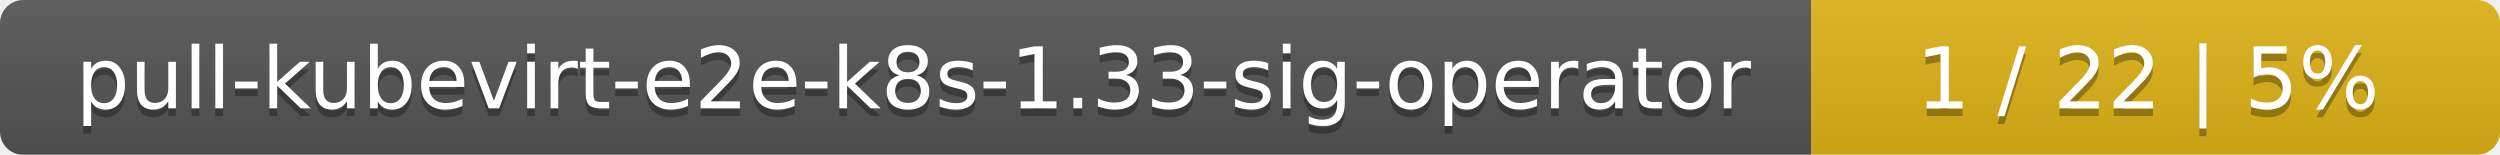
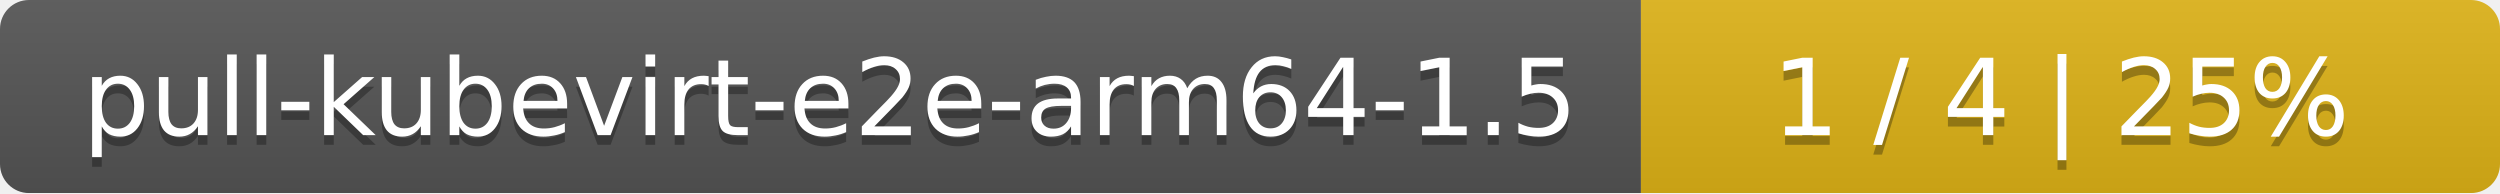
- <svg xmlns="http://www.w3.org/2000/svg" width="323" height="20">
+ <svg xmlns="http://www.w3.org/2000/svg" width="259" height="20">
  <linearGradient id="smooth" x2="0" y2="100%">
    <stop offset="0" stop-color="#bbb" stop-opacity=".1" />
    <stop offset="1" stop-opacity=".1" />
  </linearGradient>
  <mask id="round">
-     <rect width="323" height="20" rx="3" fill="#fff" />
+     <rect width="259" height="20" rx="3" fill="#fff" />
  </mask>
  <g mask="url(#round)">
-     <rect width="234" height="20" fill="#555" />
-     <rect x="234" width="89" height="20" fill="#dfb317" />
-     <rect width="323" height="20" fill="url(#smooth)" />
+     <rect width="170" height="20" fill="#555" />
+     <rect x="170" width="89" height="20" fill="#dfb317" />
+     <rect width="259" height="20" fill="url(#smooth)" />
  </g>
  <g fill="#fff" text-anchor="middle" font-family="DejaVu Sans,Verdana,Geneva,sans-serif" font-size="11">
-     <text x="118" y="15" fill="#010101" fill-opacity=".3">pull-kubevirt-e2e-k8s-1.33-sig-operator</text>
-     <text x="118" y="14">pull-kubevirt-e2e-k8s-1.33-sig-operator</text>
-     <text x="277.5" y="15" fill="#010101" fill-opacity=".3">1 / 22    |    5%</text>
-     <text x="277.5" y="14">1 / 22    |    5%</text>
+     <text x="86" y="15" fill="#010101" fill-opacity=".3">pull-kubevirt-e2e-arm64-1.5</text>
+     <text x="86" y="14">pull-kubevirt-e2e-arm64-1.5</text>
+     <text x="213.5" y="15" fill="#010101" fill-opacity=".3">1 / 4    |    25%</text>
+     <text x="213.5" y="14">1 / 4    |    25%</text>
  </g>
</svg>
